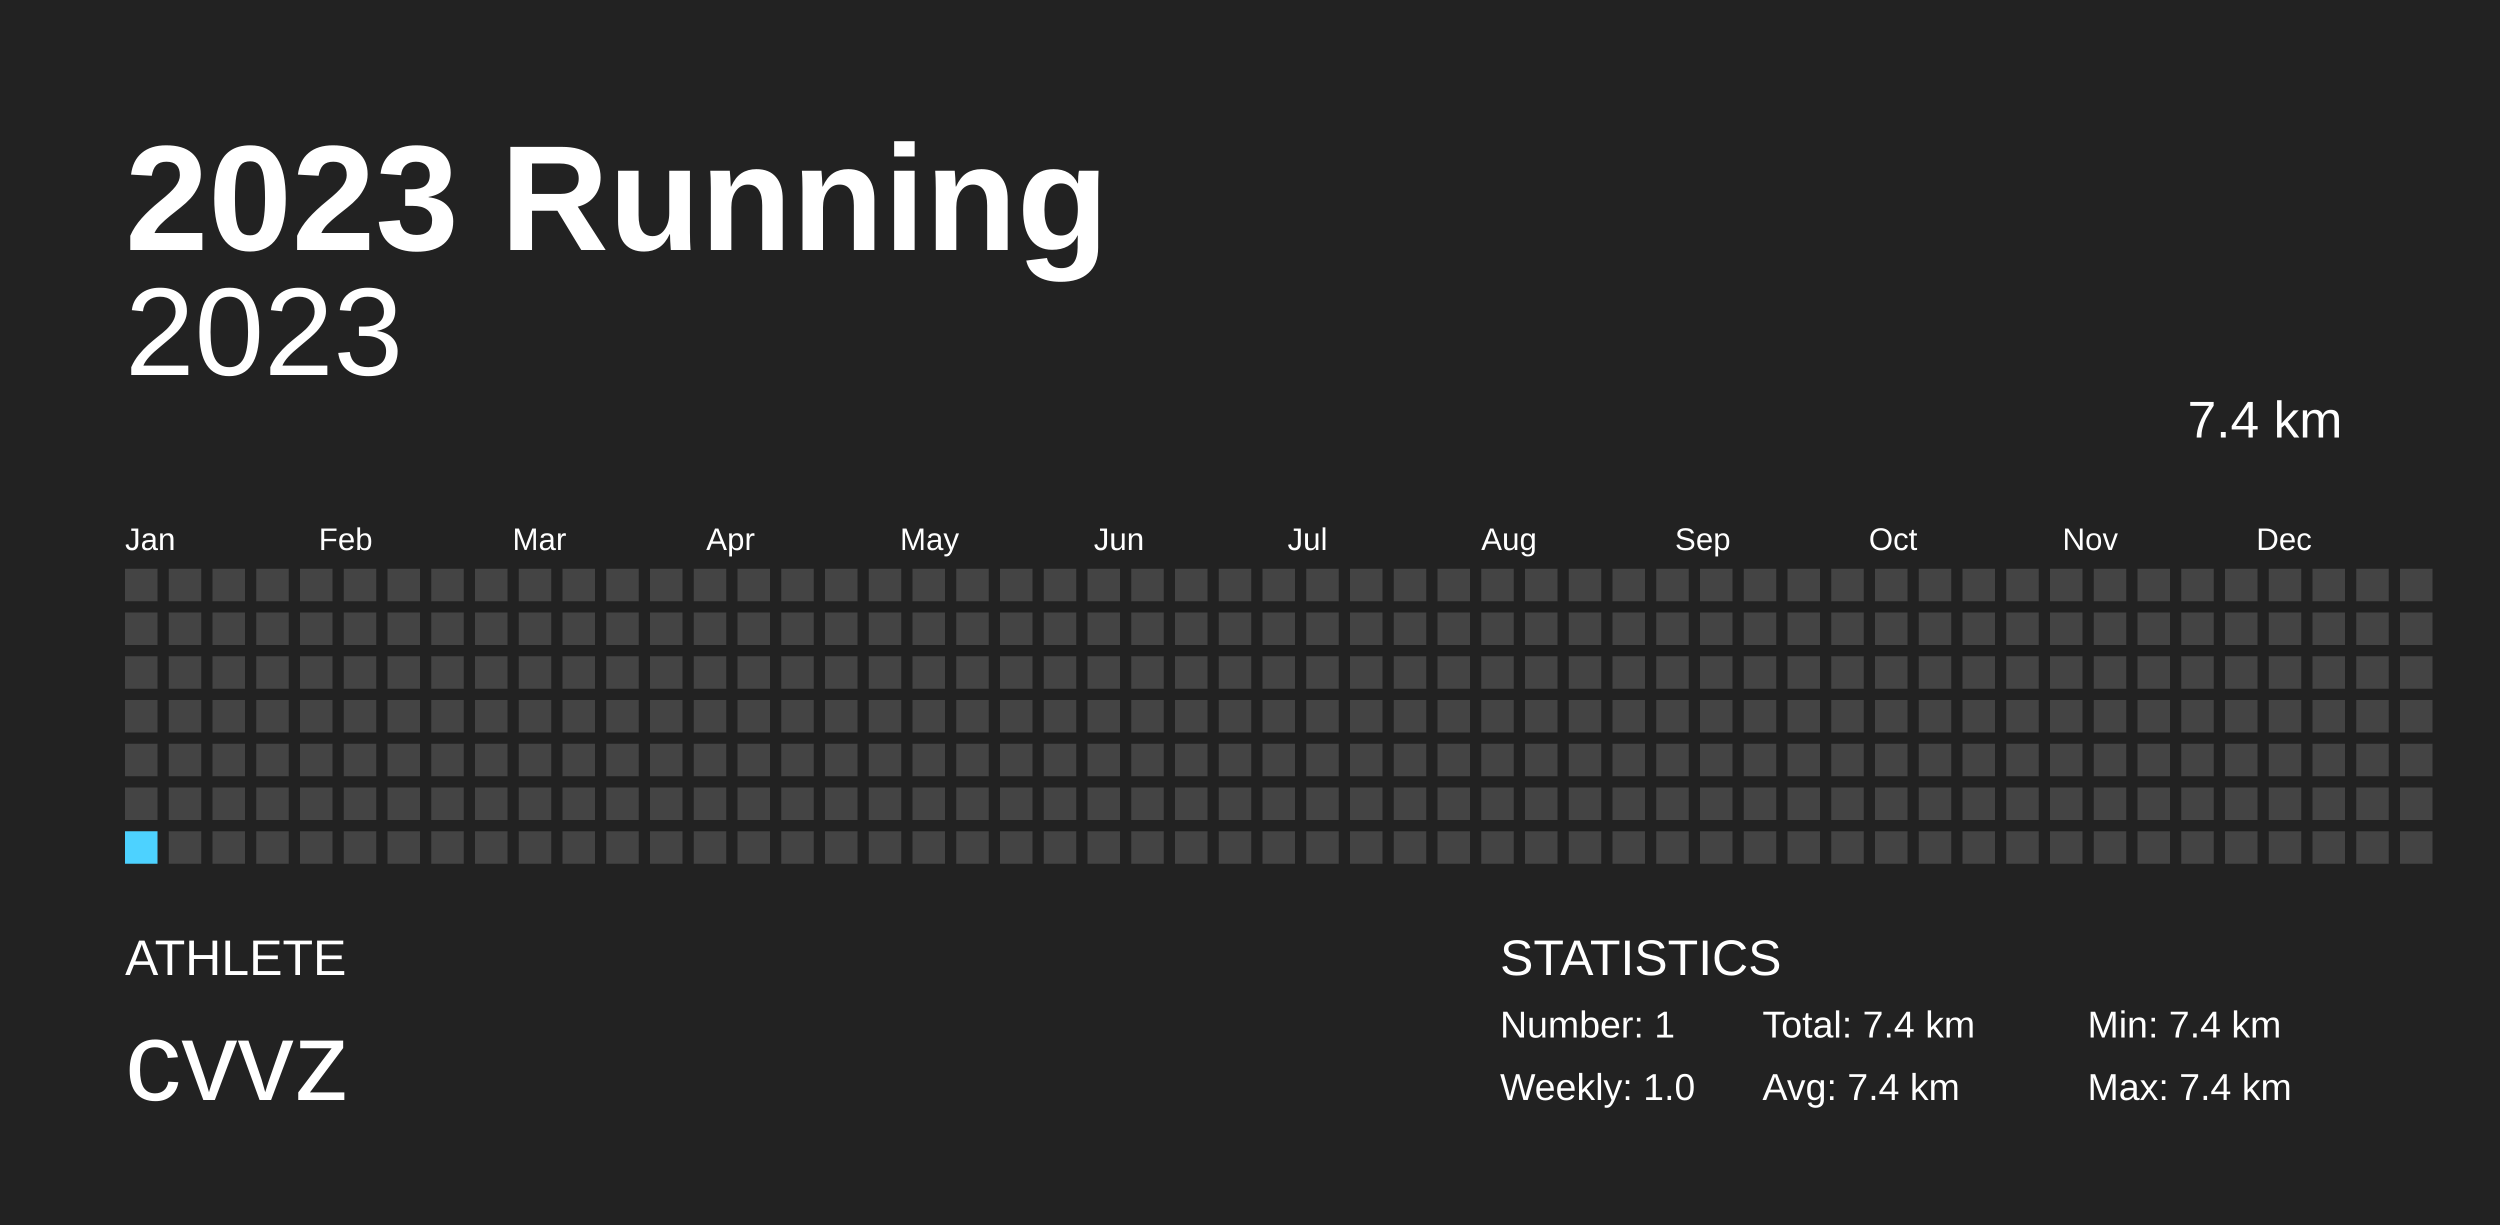
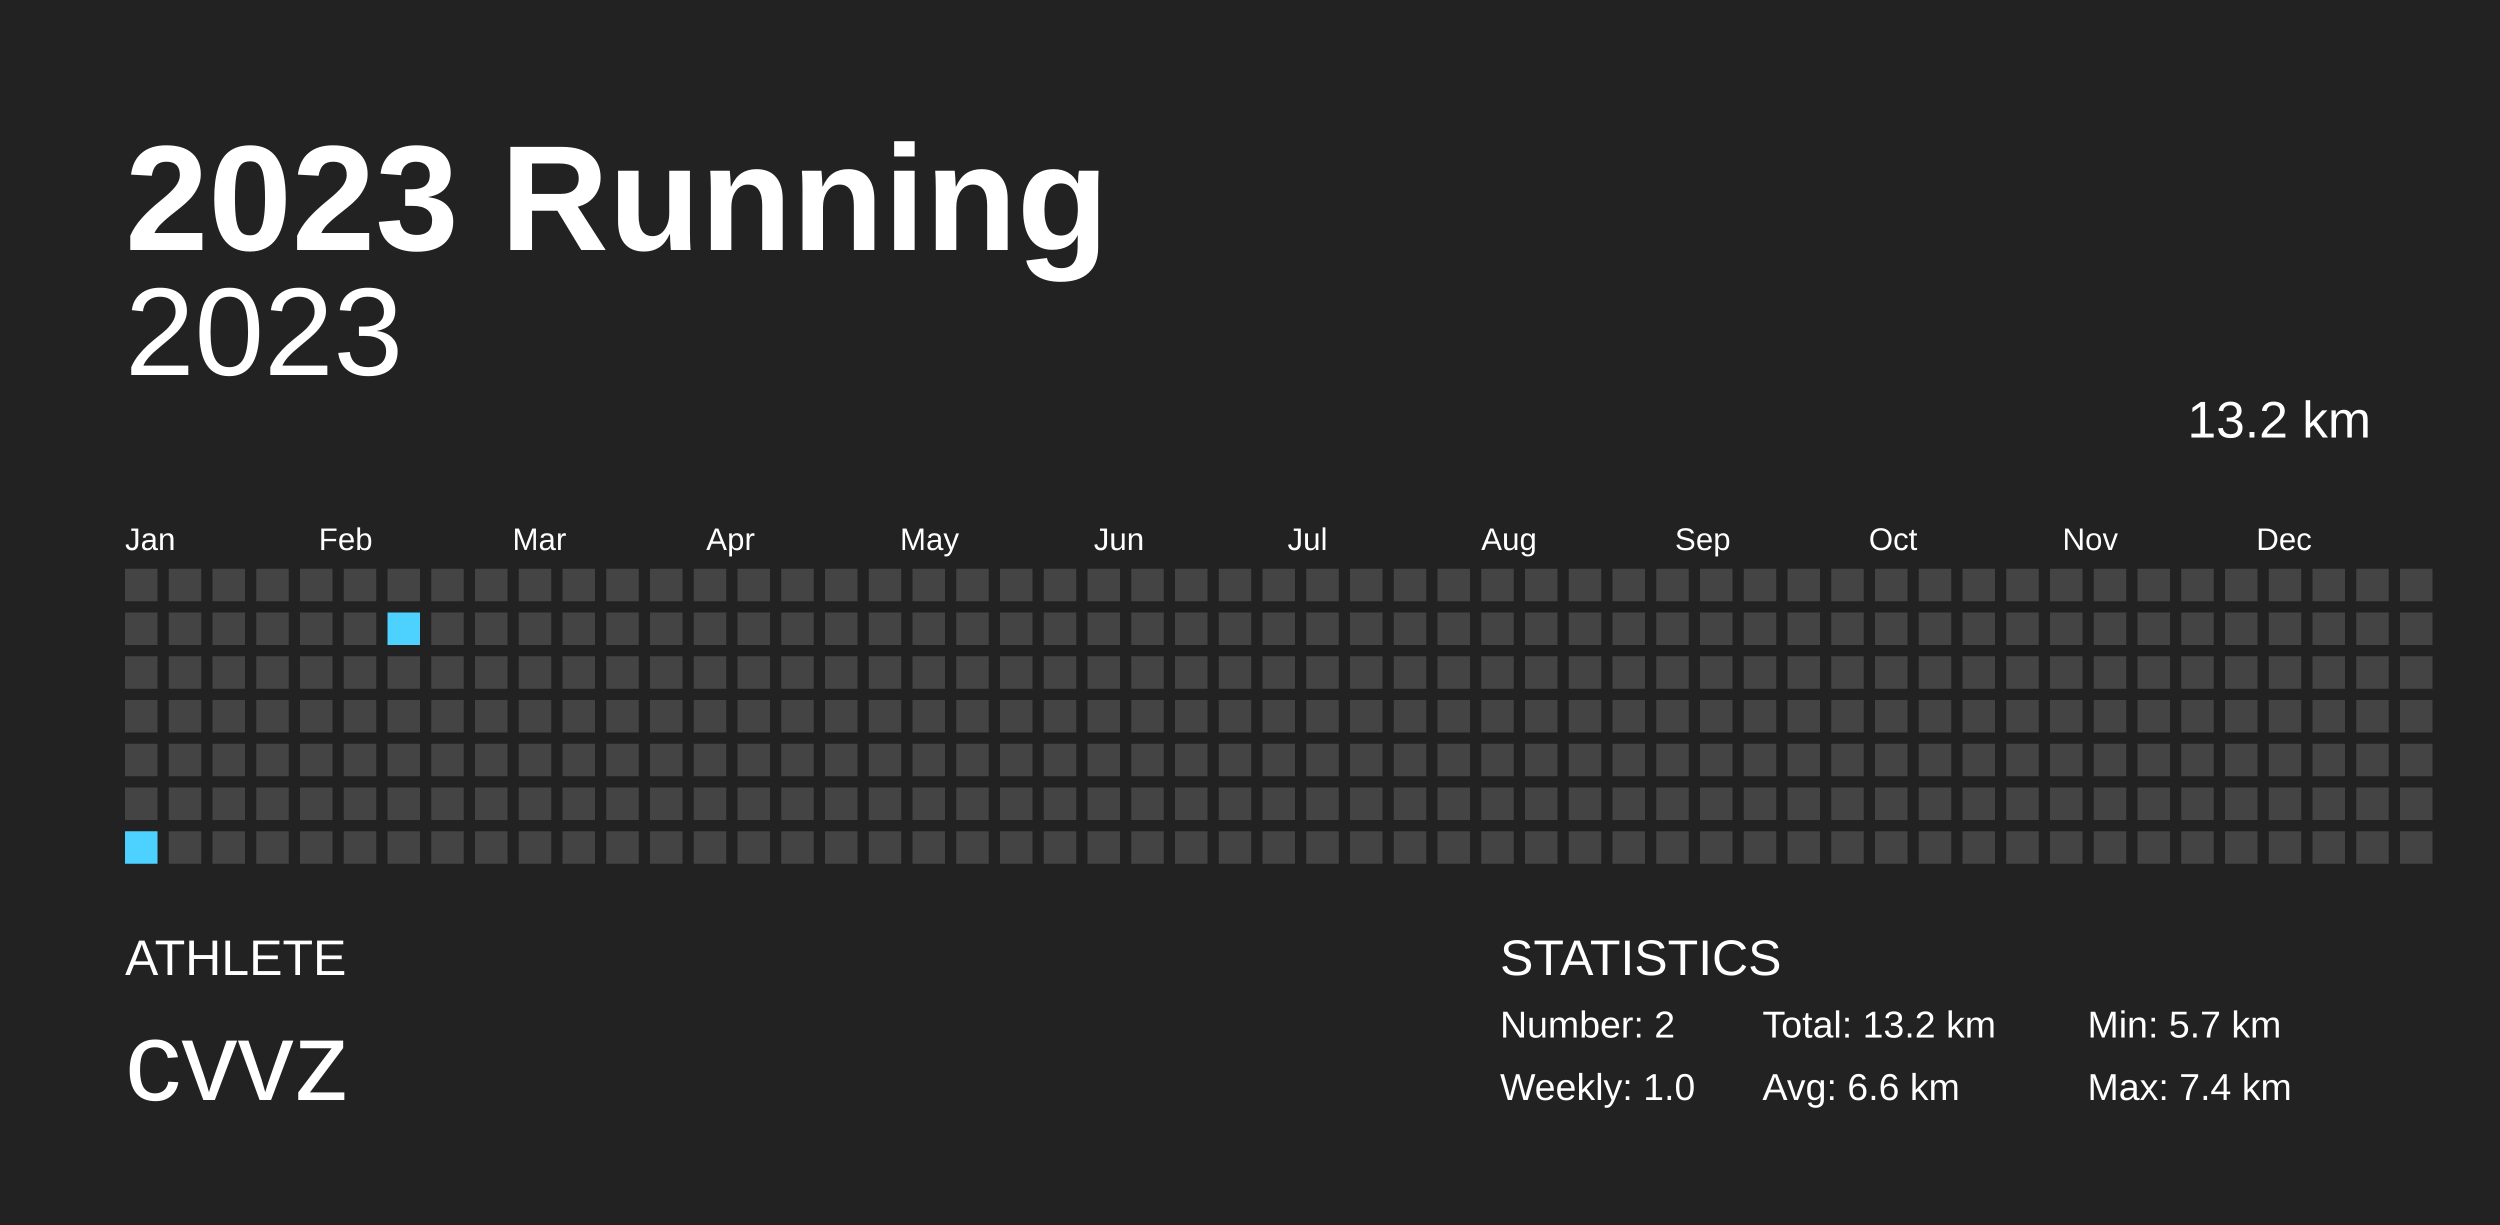
<svg xmlns="http://www.w3.org/2000/svg" baseProfile="full" height="98mm" version="1.1" viewBox="0,0,200,98" width="200mm">
  <defs />
  <rect fill="#222222" height="98" width="200" x="0" y="0" />
  <text fill="#FFFFFF" style="font-size:12px; font-family:Arial; font-weight:bold;" x="10" y="20">2023 Running</text>
  <text fill="#FFFFFF" style="font-size:4px; font-family:Arial" x="10" y="78">ATHLETE</text>
  <text fill="#FFFFFF" style="font-size:9px; font-family:Arial" x="10" y="88">cvvz</text>
  <text fill="#FFFFFF" style="font-size:4px; font-family:Arial" x="120" y="78">STATISTICS</text>
-   <text fill="#FFFFFF" style="font-size:3px; font-family:Arial" x="120" y="83">Number: 1</text>
+   <text fill="#FFFFFF" style="font-size:3px; font-family:Arial" x="120" y="83">Number: 2</text>
  <text fill="#FFFFFF" style="font-size:3px; font-family:Arial" x="120" y="88">Weekly: 1.0</text>
-   <text fill="#FFFFFF" style="font-size:3px; font-family:Arial" x="141" y="83">Total: 7.4 km</text>
-   <text fill="#FFFFFF" style="font-size:3px; font-family:Arial" x="141" y="88">Avg: 7.4 km</text>
-   <text fill="#FFFFFF" style="font-size:3px; font-family:Arial" x="167" y="83">Min: 7.4 km</text>
+   <text fill="#FFFFFF" style="font-size:3px; font-family:Arial" x="141" y="83">Total: 13.2 km</text>
+   <text fill="#FFFFFF" style="font-size:3px; font-family:Arial" x="141" y="88">Avg: 6.6 km</text>
+   <text fill="#FFFFFF" style="font-size:3px; font-family:Arial" x="167" y="83">Min: 5.7 km</text>
  <text fill="#FFFFFF" style="font-size:3px; font-family:Arial" x="167" y="88">Max: 7.4 km</text>
  <text alignment-baseline="hanging" fill="#FFFFFF" style="font-size:10.0px; font-family:Arial;" x="10" y="30">2023</text>
-   <text alignment-baseline="hanging" fill="#FFFFFF" style="font-size:4.125px; font-family:Arial;" x="175" y="35">7.4 km</text>
+   <text alignment-baseline="hanging" fill="#FFFFFF" style="font-size:4.125px; font-family:Arial;" x="175" y="35">13.2 km</text>
  <text fill="#FFFFFF" style="font-size:2.5px; font-family:Arial" x="10.0" y="44">Jan</text>
  <text fill="#FFFFFF" style="font-size:2.5px; font-family:Arial" x="25.5" y="44">Feb</text>
  <text fill="#FFFFFF" style="font-size:2.5px; font-family:Arial" x="41.0" y="44">Mar</text>
  <text fill="#FFFFFF" style="font-size:2.5px; font-family:Arial" x="56.5" y="44">Apr</text>
  <text fill="#FFFFFF" style="font-size:2.5px; font-family:Arial" x="72.0" y="44">May</text>
  <text fill="#FFFFFF" style="font-size:2.5px; font-family:Arial" x="87.5" y="44">Jun</text>
  <text fill="#FFFFFF" style="font-size:2.5px; font-family:Arial" x="103.0" y="44">Jul</text>
  <text fill="#FFFFFF" style="font-size:2.5px; font-family:Arial" x="118.5" y="44">Aug</text>
  <text fill="#FFFFFF" style="font-size:2.5px; font-family:Arial" x="134.0" y="44">Sep</text>
  <text fill="#FFFFFF" style="font-size:2.5px; font-family:Arial" x="149.5" y="44">Oct</text>
  <text fill="#FFFFFF" style="font-size:2.5px; font-family:Arial" x="165.0" y="44">Nov</text>
  <text fill="#FFFFFF" style="font-size:2.5px; font-family:Arial" x="180.5" y="44">Dec</text>
  <rect fill="#444444" height="2.6" width="2.6" x="10.0" y="45.5" />
  <rect fill="#444444" height="2.6" width="2.6" x="10.0" y="49.0" />
  <rect fill="#444444" height="2.6" width="2.6" x="10.0" y="52.5" />
  <rect fill="#444444" height="2.6" width="2.6" x="10.0" y="56.0" />
  <rect fill="#444444" height="2.6" width="2.6" x="10.0" y="59.5" />
  <rect fill="#444444" height="2.6" width="2.6" x="10.0" y="63.0" />
-   <rect fill="#4DD2FF" height="2.6" width="2.6" x="10.0" y="66.5" />
+   <rect fill="#4dd2ff" height="2.6" width="2.6" x="10.0" y="66.5" />
  <rect fill="#444444" height="2.6" width="2.6" x="13.5" y="45.5" />
  <rect fill="#444444" height="2.6" width="2.6" x="13.5" y="49.0" />
  <rect fill="#444444" height="2.6" width="2.6" x="13.5" y="52.5" />
  <rect fill="#444444" height="2.6" width="2.6" x="13.5" y="56.0" />
  <rect fill="#444444" height="2.6" width="2.6" x="13.5" y="59.5" />
  <rect fill="#444444" height="2.6" width="2.6" x="13.5" y="63.0" />
  <rect fill="#444444" height="2.6" width="2.6" x="13.5" y="66.5" />
  <rect fill="#444444" height="2.6" width="2.6" x="17.0" y="45.5" />
  <rect fill="#444444" height="2.6" width="2.6" x="17.0" y="49.0" />
  <rect fill="#444444" height="2.6" width="2.6" x="17.0" y="52.5" />
  <rect fill="#444444" height="2.6" width="2.6" x="17.0" y="56.0" />
  <rect fill="#444444" height="2.6" width="2.6" x="17.0" y="59.5" />
  <rect fill="#444444" height="2.6" width="2.6" x="17.0" y="63.0" />
  <rect fill="#444444" height="2.6" width="2.6" x="17.0" y="66.5" />
  <rect fill="#444444" height="2.6" width="2.6" x="20.5" y="45.5" />
  <rect fill="#444444" height="2.6" width="2.6" x="20.5" y="49.0" />
  <rect fill="#444444" height="2.6" width="2.6" x="20.5" y="52.5" />
  <rect fill="#444444" height="2.6" width="2.6" x="20.5" y="56.0" />
  <rect fill="#444444" height="2.6" width="2.6" x="20.5" y="59.5" />
  <rect fill="#444444" height="2.6" width="2.6" x="20.5" y="63.0" />
  <rect fill="#444444" height="2.6" width="2.6" x="20.5" y="66.5" />
  <rect fill="#444444" height="2.6" width="2.6" x="24.0" y="45.5" />
  <rect fill="#444444" height="2.6" width="2.6" x="24.0" y="49.0" />
  <rect fill="#444444" height="2.6" width="2.6" x="24.0" y="52.5" />
  <rect fill="#444444" height="2.6" width="2.6" x="24.0" y="56.0" />
  <rect fill="#444444" height="2.6" width="2.6" x="24.0" y="59.5" />
  <rect fill="#444444" height="2.6" width="2.6" x="24.0" y="63.0" />
  <rect fill="#444444" height="2.6" width="2.6" x="24.0" y="66.5" />
  <rect fill="#444444" height="2.6" width="2.6" x="27.5" y="45.5" />
  <rect fill="#444444" height="2.6" width="2.6" x="27.5" y="49.0" />
  <rect fill="#444444" height="2.6" width="2.6" x="27.5" y="52.5" />
  <rect fill="#444444" height="2.6" width="2.6" x="27.5" y="56.0" />
  <rect fill="#444444" height="2.6" width="2.6" x="27.5" y="59.5" />
  <rect fill="#444444" height="2.6" width="2.6" x="27.5" y="63.0" />
  <rect fill="#444444" height="2.6" width="2.6" x="27.5" y="66.5" />
  <rect fill="#444444" height="2.6" width="2.6" x="31.0" y="45.5" />
-   <rect fill="#444444" height="2.6" width="2.6" x="31.0" y="49.0" />
+   <rect fill="#4dd2ff" height="2.6" width="2.6" x="31.0" y="49.0" />
  <rect fill="#444444" height="2.6" width="2.6" x="31.0" y="52.5" />
  <rect fill="#444444" height="2.6" width="2.6" x="31.0" y="56.0" />
  <rect fill="#444444" height="2.6" width="2.6" x="31.0" y="59.5" />
  <rect fill="#444444" height="2.6" width="2.6" x="31.0" y="63.0" />
  <rect fill="#444444" height="2.6" width="2.6" x="31.0" y="66.5" />
  <rect fill="#444444" height="2.6" width="2.6" x="34.5" y="45.5" />
  <rect fill="#444444" height="2.6" width="2.6" x="34.5" y="49.0" />
  <rect fill="#444444" height="2.6" width="2.6" x="34.5" y="52.5" />
  <rect fill="#444444" height="2.6" width="2.6" x="34.5" y="56.0" />
  <rect fill="#444444" height="2.6" width="2.6" x="34.5" y="59.5" />
  <rect fill="#444444" height="2.6" width="2.6" x="34.5" y="63.0" />
  <rect fill="#444444" height="2.6" width="2.6" x="34.5" y="66.5" />
  <rect fill="#444444" height="2.6" width="2.6" x="38.0" y="45.5" />
  <rect fill="#444444" height="2.6" width="2.6" x="38.0" y="49.0" />
  <rect fill="#444444" height="2.6" width="2.6" x="38.0" y="52.5" />
  <rect fill="#444444" height="2.6" width="2.6" x="38.0" y="56.0" />
  <rect fill="#444444" height="2.6" width="2.6" x="38.0" y="59.5" />
  <rect fill="#444444" height="2.6" width="2.6" x="38.0" y="63.0" />
  <rect fill="#444444" height="2.6" width="2.6" x="38.0" y="66.5" />
  <rect fill="#444444" height="2.6" width="2.6" x="41.5" y="45.5" />
  <rect fill="#444444" height="2.6" width="2.6" x="41.5" y="49.0" />
  <rect fill="#444444" height="2.6" width="2.6" x="41.5" y="52.5" />
  <rect fill="#444444" height="2.6" width="2.6" x="41.5" y="56.0" />
  <rect fill="#444444" height="2.6" width="2.6" x="41.5" y="59.5" />
  <rect fill="#444444" height="2.6" width="2.6" x="41.5" y="63.0" />
  <rect fill="#444444" height="2.6" width="2.6" x="41.5" y="66.5" />
  <rect fill="#444444" height="2.6" width="2.6" x="45.0" y="45.5" />
  <rect fill="#444444" height="2.6" width="2.6" x="45.0" y="49.0" />
  <rect fill="#444444" height="2.6" width="2.6" x="45.0" y="52.5" />
  <rect fill="#444444" height="2.6" width="2.6" x="45.0" y="56.0" />
  <rect fill="#444444" height="2.6" width="2.6" x="45.0" y="59.5" />
  <rect fill="#444444" height="2.6" width="2.6" x="45.0" y="63.0" />
  <rect fill="#444444" height="2.6" width="2.6" x="45.0" y="66.5" />
  <rect fill="#444444" height="2.6" width="2.6" x="48.5" y="45.5" />
  <rect fill="#444444" height="2.6" width="2.6" x="48.5" y="49.0" />
  <rect fill="#444444" height="2.6" width="2.6" x="48.5" y="52.5" />
  <rect fill="#444444" height="2.6" width="2.6" x="48.5" y="56.0" />
  <rect fill="#444444" height="2.6" width="2.6" x="48.5" y="59.5" />
  <rect fill="#444444" height="2.6" width="2.6" x="48.5" y="63.0" />
  <rect fill="#444444" height="2.6" width="2.6" x="48.5" y="66.5" />
  <rect fill="#444444" height="2.6" width="2.6" x="52.0" y="45.5" />
  <rect fill="#444444" height="2.6" width="2.6" x="52.0" y="49.0" />
  <rect fill="#444444" height="2.6" width="2.6" x="52.0" y="52.5" />
  <rect fill="#444444" height="2.6" width="2.6" x="52.0" y="56.0" />
  <rect fill="#444444" height="2.6" width="2.6" x="52.0" y="59.5" />
  <rect fill="#444444" height="2.6" width="2.6" x="52.0" y="63.0" />
  <rect fill="#444444" height="2.6" width="2.6" x="52.0" y="66.5" />
  <rect fill="#444444" height="2.6" width="2.6" x="55.5" y="45.5" />
  <rect fill="#444444" height="2.6" width="2.6" x="55.5" y="49.0" />
  <rect fill="#444444" height="2.6" width="2.6" x="55.5" y="52.5" />
  <rect fill="#444444" height="2.6" width="2.6" x="55.5" y="56.0" />
  <rect fill="#444444" height="2.6" width="2.6" x="55.5" y="59.5" />
  <rect fill="#444444" height="2.6" width="2.6" x="55.5" y="63.0" />
  <rect fill="#444444" height="2.6" width="2.6" x="55.5" y="66.5" />
  <rect fill="#444444" height="2.6" width="2.6" x="59.0" y="45.5" />
  <rect fill="#444444" height="2.6" width="2.6" x="59.0" y="49.0" />
  <rect fill="#444444" height="2.6" width="2.6" x="59.0" y="52.5" />
  <rect fill="#444444" height="2.6" width="2.6" x="59.0" y="56.0" />
  <rect fill="#444444" height="2.6" width="2.6" x="59.0" y="59.5" />
  <rect fill="#444444" height="2.6" width="2.6" x="59.0" y="63.0" />
  <rect fill="#444444" height="2.6" width="2.6" x="59.0" y="66.5" />
  <rect fill="#444444" height="2.6" width="2.6" x="62.5" y="45.5" />
  <rect fill="#444444" height="2.6" width="2.6" x="62.5" y="49.0" />
  <rect fill="#444444" height="2.6" width="2.6" x="62.5" y="52.5" />
  <rect fill="#444444" height="2.6" width="2.6" x="62.5" y="56.0" />
  <rect fill="#444444" height="2.6" width="2.6" x="62.5" y="59.5" />
  <rect fill="#444444" height="2.6" width="2.6" x="62.5" y="63.0" />
  <rect fill="#444444" height="2.6" width="2.6" x="62.5" y="66.5" />
  <rect fill="#444444" height="2.6" width="2.6" x="66.0" y="45.5" />
  <rect fill="#444444" height="2.6" width="2.6" x="66.0" y="49.0" />
  <rect fill="#444444" height="2.6" width="2.6" x="66.0" y="52.5" />
  <rect fill="#444444" height="2.6" width="2.6" x="66.0" y="56.0" />
  <rect fill="#444444" height="2.6" width="2.6" x="66.0" y="59.5" />
  <rect fill="#444444" height="2.6" width="2.6" x="66.0" y="63.0" />
  <rect fill="#444444" height="2.6" width="2.6" x="66.0" y="66.5" />
  <rect fill="#444444" height="2.6" width="2.6" x="69.5" y="45.5" />
  <rect fill="#444444" height="2.6" width="2.6" x="69.5" y="49.0" />
  <rect fill="#444444" height="2.6" width="2.6" x="69.5" y="52.5" />
  <rect fill="#444444" height="2.6" width="2.6" x="69.5" y="56.0" />
  <rect fill="#444444" height="2.6" width="2.6" x="69.5" y="59.5" />
  <rect fill="#444444" height="2.6" width="2.6" x="69.5" y="63.0" />
  <rect fill="#444444" height="2.6" width="2.6" x="69.5" y="66.5" />
  <rect fill="#444444" height="2.6" width="2.6" x="73.0" y="45.5" />
  <rect fill="#444444" height="2.6" width="2.6" x="73.0" y="49.0" />
  <rect fill="#444444" height="2.6" width="2.6" x="73.0" y="52.5" />
  <rect fill="#444444" height="2.6" width="2.6" x="73.0" y="56.0" />
  <rect fill="#444444" height="2.6" width="2.6" x="73.0" y="59.5" />
  <rect fill="#444444" height="2.6" width="2.6" x="73.0" y="63.0" />
  <rect fill="#444444" height="2.6" width="2.6" x="73.0" y="66.5" />
  <rect fill="#444444" height="2.6" width="2.6" x="76.5" y="45.5" />
  <rect fill="#444444" height="2.6" width="2.6" x="76.5" y="49.0" />
  <rect fill="#444444" height="2.6" width="2.6" x="76.5" y="52.5" />
  <rect fill="#444444" height="2.6" width="2.6" x="76.5" y="56.0" />
  <rect fill="#444444" height="2.6" width="2.6" x="76.5" y="59.5" />
  <rect fill="#444444" height="2.6" width="2.6" x="76.5" y="63.0" />
  <rect fill="#444444" height="2.6" width="2.6" x="76.5" y="66.5" />
  <rect fill="#444444" height="2.6" width="2.6" x="80.0" y="45.5" />
  <rect fill="#444444" height="2.6" width="2.6" x="80.0" y="49.0" />
  <rect fill="#444444" height="2.6" width="2.6" x="80.0" y="52.5" />
  <rect fill="#444444" height="2.6" width="2.6" x="80.0" y="56.0" />
  <rect fill="#444444" height="2.6" width="2.6" x="80.0" y="59.5" />
  <rect fill="#444444" height="2.6" width="2.6" x="80.0" y="63.0" />
  <rect fill="#444444" height="2.6" width="2.6" x="80.0" y="66.5" />
  <rect fill="#444444" height="2.6" width="2.6" x="83.5" y="45.5" />
  <rect fill="#444444" height="2.6" width="2.6" x="83.5" y="49.0" />
  <rect fill="#444444" height="2.6" width="2.6" x="83.5" y="52.5" />
  <rect fill="#444444" height="2.6" width="2.6" x="83.5" y="56.0" />
  <rect fill="#444444" height="2.6" width="2.6" x="83.5" y="59.5" />
  <rect fill="#444444" height="2.6" width="2.6" x="83.5" y="63.0" />
  <rect fill="#444444" height="2.6" width="2.6" x="83.5" y="66.5" />
  <rect fill="#444444" height="2.6" width="2.6" x="87.0" y="45.5" />
  <rect fill="#444444" height="2.6" width="2.6" x="87.0" y="49.0" />
  <rect fill="#444444" height="2.6" width="2.6" x="87.0" y="52.5" />
  <rect fill="#444444" height="2.6" width="2.6" x="87.0" y="56.0" />
  <rect fill="#444444" height="2.6" width="2.6" x="87.0" y="59.5" />
  <rect fill="#444444" height="2.6" width="2.6" x="87.0" y="63.0" />
  <rect fill="#444444" height="2.6" width="2.6" x="87.0" y="66.5" />
  <rect fill="#444444" height="2.6" width="2.6" x="90.5" y="45.5" />
  <rect fill="#444444" height="2.6" width="2.6" x="90.5" y="49.0" />
  <rect fill="#444444" height="2.6" width="2.6" x="90.5" y="52.5" />
  <rect fill="#444444" height="2.6" width="2.6" x="90.5" y="56.0" />
  <rect fill="#444444" height="2.6" width="2.6" x="90.5" y="59.5" />
  <rect fill="#444444" height="2.6" width="2.6" x="90.5" y="63.0" />
  <rect fill="#444444" height="2.6" width="2.6" x="90.5" y="66.5" />
  <rect fill="#444444" height="2.6" width="2.6" x="94.0" y="45.5" />
  <rect fill="#444444" height="2.6" width="2.6" x="94.0" y="49.0" />
  <rect fill="#444444" height="2.6" width="2.6" x="94.0" y="52.5" />
  <rect fill="#444444" height="2.6" width="2.6" x="94.0" y="56.0" />
  <rect fill="#444444" height="2.6" width="2.6" x="94.0" y="59.5" />
  <rect fill="#444444" height="2.6" width="2.6" x="94.0" y="63.0" />
  <rect fill="#444444" height="2.6" width="2.6" x="94.0" y="66.5" />
  <rect fill="#444444" height="2.6" width="2.6" x="97.5" y="45.5" />
  <rect fill="#444444" height="2.6" width="2.6" x="97.5" y="49.0" />
  <rect fill="#444444" height="2.6" width="2.6" x="97.5" y="52.5" />
  <rect fill="#444444" height="2.6" width="2.6" x="97.5" y="56.0" />
  <rect fill="#444444" height="2.6" width="2.6" x="97.5" y="59.5" />
  <rect fill="#444444" height="2.6" width="2.6" x="97.5" y="63.0" />
  <rect fill="#444444" height="2.6" width="2.6" x="97.5" y="66.5" />
  <rect fill="#444444" height="2.6" width="2.6" x="101.0" y="45.5" />
  <rect fill="#444444" height="2.6" width="2.6" x="101.0" y="49.0" />
  <rect fill="#444444" height="2.6" width="2.6" x="101.0" y="52.5" />
  <rect fill="#444444" height="2.6" width="2.6" x="101.0" y="56.0" />
  <rect fill="#444444" height="2.6" width="2.6" x="101.0" y="59.5" />
  <rect fill="#444444" height="2.6" width="2.6" x="101.0" y="63.0" />
  <rect fill="#444444" height="2.6" width="2.6" x="101.0" y="66.5" />
  <rect fill="#444444" height="2.6" width="2.6" x="104.5" y="45.5" />
  <rect fill="#444444" height="2.6" width="2.6" x="104.5" y="49.0" />
  <rect fill="#444444" height="2.6" width="2.6" x="104.5" y="52.5" />
  <rect fill="#444444" height="2.6" width="2.6" x="104.5" y="56.0" />
  <rect fill="#444444" height="2.6" width="2.6" x="104.5" y="59.5" />
  <rect fill="#444444" height="2.6" width="2.6" x="104.5" y="63.0" />
  <rect fill="#444444" height="2.6" width="2.6" x="104.5" y="66.5" />
  <rect fill="#444444" height="2.6" width="2.6" x="108.0" y="45.5" />
  <rect fill="#444444" height="2.6" width="2.6" x="108.0" y="49.0" />
  <rect fill="#444444" height="2.6" width="2.6" x="108.0" y="52.5" />
  <rect fill="#444444" height="2.6" width="2.6" x="108.0" y="56.0" />
  <rect fill="#444444" height="2.6" width="2.6" x="108.0" y="59.5" />
  <rect fill="#444444" height="2.6" width="2.6" x="108.0" y="63.0" />
  <rect fill="#444444" height="2.6" width="2.6" x="108.0" y="66.5" />
  <rect fill="#444444" height="2.6" width="2.6" x="111.5" y="45.5" />
  <rect fill="#444444" height="2.6" width="2.6" x="111.5" y="49.0" />
  <rect fill="#444444" height="2.6" width="2.6" x="111.5" y="52.5" />
  <rect fill="#444444" height="2.6" width="2.6" x="111.5" y="56.0" />
  <rect fill="#444444" height="2.6" width="2.6" x="111.5" y="59.5" />
  <rect fill="#444444" height="2.6" width="2.6" x="111.5" y="63.0" />
  <rect fill="#444444" height="2.6" width="2.6" x="111.5" y="66.5" />
  <rect fill="#444444" height="2.6" width="2.6" x="115.0" y="45.5" />
  <rect fill="#444444" height="2.6" width="2.6" x="115.0" y="49.0" />
  <rect fill="#444444" height="2.6" width="2.6" x="115.0" y="52.5" />
  <rect fill="#444444" height="2.6" width="2.6" x="115.0" y="56.0" />
  <rect fill="#444444" height="2.6" width="2.6" x="115.0" y="59.5" />
  <rect fill="#444444" height="2.6" width="2.6" x="115.0" y="63.0" />
  <rect fill="#444444" height="2.6" width="2.6" x="115.0" y="66.5" />
  <rect fill="#444444" height="2.6" width="2.6" x="118.5" y="45.5" />
  <rect fill="#444444" height="2.6" width="2.6" x="118.5" y="49.0" />
  <rect fill="#444444" height="2.6" width="2.6" x="118.5" y="52.5" />
  <rect fill="#444444" height="2.6" width="2.6" x="118.5" y="56.0" />
  <rect fill="#444444" height="2.6" width="2.6" x="118.5" y="59.5" />
  <rect fill="#444444" height="2.6" width="2.6" x="118.5" y="63.0" />
  <rect fill="#444444" height="2.6" width="2.6" x="118.5" y="66.5" />
  <rect fill="#444444" height="2.6" width="2.6" x="122.0" y="45.5" />
  <rect fill="#444444" height="2.6" width="2.6" x="122.0" y="49.0" />
  <rect fill="#444444" height="2.6" width="2.6" x="122.0" y="52.5" />
  <rect fill="#444444" height="2.6" width="2.6" x="122.0" y="56.0" />
  <rect fill="#444444" height="2.6" width="2.6" x="122.0" y="59.5" />
  <rect fill="#444444" height="2.6" width="2.6" x="122.0" y="63.0" />
  <rect fill="#444444" height="2.6" width="2.6" x="122.0" y="66.5" />
  <rect fill="#444444" height="2.6" width="2.6" x="125.5" y="45.5" />
  <rect fill="#444444" height="2.6" width="2.6" x="125.5" y="49.0" />
  <rect fill="#444444" height="2.6" width="2.6" x="125.5" y="52.5" />
  <rect fill="#444444" height="2.6" width="2.6" x="125.5" y="56.0" />
  <rect fill="#444444" height="2.6" width="2.6" x="125.5" y="59.5" />
  <rect fill="#444444" height="2.6" width="2.6" x="125.5" y="63.0" />
  <rect fill="#444444" height="2.6" width="2.6" x="125.5" y="66.5" />
  <rect fill="#444444" height="2.6" width="2.6" x="129.0" y="45.5" />
  <rect fill="#444444" height="2.6" width="2.6" x="129.0" y="49.0" />
  <rect fill="#444444" height="2.6" width="2.6" x="129.0" y="52.5" />
  <rect fill="#444444" height="2.6" width="2.6" x="129.0" y="56.0" />
  <rect fill="#444444" height="2.6" width="2.6" x="129.0" y="59.5" />
  <rect fill="#444444" height="2.6" width="2.6" x="129.0" y="63.0" />
  <rect fill="#444444" height="2.6" width="2.6" x="129.0" y="66.5" />
  <rect fill="#444444" height="2.6" width="2.6" x="132.5" y="45.5" />
  <rect fill="#444444" height="2.6" width="2.6" x="132.5" y="49.0" />
  <rect fill="#444444" height="2.6" width="2.6" x="132.5" y="52.5" />
  <rect fill="#444444" height="2.6" width="2.6" x="132.5" y="56.0" />
  <rect fill="#444444" height="2.6" width="2.6" x="132.5" y="59.5" />
  <rect fill="#444444" height="2.6" width="2.6" x="132.5" y="63.0" />
  <rect fill="#444444" height="2.6" width="2.6" x="132.5" y="66.5" />
  <rect fill="#444444" height="2.6" width="2.6" x="136.0" y="45.5" />
  <rect fill="#444444" height="2.6" width="2.6" x="136.0" y="49.0" />
  <rect fill="#444444" height="2.6" width="2.6" x="136.0" y="52.5" />
  <rect fill="#444444" height="2.6" width="2.6" x="136.0" y="56.0" />
  <rect fill="#444444" height="2.6" width="2.6" x="136.0" y="59.5" />
  <rect fill="#444444" height="2.6" width="2.6" x="136.0" y="63.0" />
  <rect fill="#444444" height="2.6" width="2.6" x="136.0" y="66.5" />
  <rect fill="#444444" height="2.6" width="2.6" x="139.5" y="45.5" />
  <rect fill="#444444" height="2.6" width="2.6" x="139.5" y="49.0" />
  <rect fill="#444444" height="2.6" width="2.6" x="139.5" y="52.5" />
  <rect fill="#444444" height="2.6" width="2.6" x="139.5" y="56.0" />
  <rect fill="#444444" height="2.6" width="2.6" x="139.5" y="59.5" />
  <rect fill="#444444" height="2.6" width="2.6" x="139.5" y="63.0" />
  <rect fill="#444444" height="2.6" width="2.6" x="139.5" y="66.5" />
  <rect fill="#444444" height="2.6" width="2.6" x="143.0" y="45.5" />
  <rect fill="#444444" height="2.6" width="2.6" x="143.0" y="49.0" />
  <rect fill="#444444" height="2.6" width="2.6" x="143.0" y="52.5" />
  <rect fill="#444444" height="2.6" width="2.6" x="143.0" y="56.0" />
  <rect fill="#444444" height="2.6" width="2.6" x="143.0" y="59.5" />
  <rect fill="#444444" height="2.6" width="2.6" x="143.0" y="63.0" />
  <rect fill="#444444" height="2.6" width="2.6" x="143.0" y="66.5" />
  <rect fill="#444444" height="2.6" width="2.6" x="146.5" y="45.5" />
  <rect fill="#444444" height="2.6" width="2.6" x="146.5" y="49.0" />
  <rect fill="#444444" height="2.6" width="2.6" x="146.5" y="52.5" />
  <rect fill="#444444" height="2.6" width="2.6" x="146.5" y="56.0" />
  <rect fill="#444444" height="2.6" width="2.6" x="146.5" y="59.5" />
  <rect fill="#444444" height="2.6" width="2.6" x="146.5" y="63.0" />
  <rect fill="#444444" height="2.6" width="2.6" x="146.5" y="66.5" />
  <rect fill="#444444" height="2.6" width="2.6" x="150.0" y="45.5" />
  <rect fill="#444444" height="2.6" width="2.6" x="150.0" y="49.0" />
  <rect fill="#444444" height="2.6" width="2.6" x="150.0" y="52.5" />
  <rect fill="#444444" height="2.6" width="2.6" x="150.0" y="56.0" />
  <rect fill="#444444" height="2.6" width="2.6" x="150.0" y="59.5" />
  <rect fill="#444444" height="2.6" width="2.6" x="150.0" y="63.0" />
  <rect fill="#444444" height="2.6" width="2.6" x="150.0" y="66.5" />
  <rect fill="#444444" height="2.6" width="2.6" x="153.5" y="45.5" />
  <rect fill="#444444" height="2.6" width="2.6" x="153.5" y="49.0" />
  <rect fill="#444444" height="2.6" width="2.6" x="153.5" y="52.5" />
  <rect fill="#444444" height="2.6" width="2.6" x="153.5" y="56.0" />
  <rect fill="#444444" height="2.6" width="2.6" x="153.5" y="59.5" />
  <rect fill="#444444" height="2.6" width="2.6" x="153.5" y="63.0" />
  <rect fill="#444444" height="2.6" width="2.6" x="153.5" y="66.5" />
  <rect fill="#444444" height="2.6" width="2.6" x="157.0" y="45.5" />
  <rect fill="#444444" height="2.6" width="2.6" x="157.0" y="49.0" />
  <rect fill="#444444" height="2.6" width="2.6" x="157.0" y="52.5" />
  <rect fill="#444444" height="2.6" width="2.6" x="157.0" y="56.0" />
  <rect fill="#444444" height="2.6" width="2.6" x="157.0" y="59.5" />
  <rect fill="#444444" height="2.6" width="2.6" x="157.0" y="63.0" />
  <rect fill="#444444" height="2.6" width="2.6" x="157.0" y="66.5" />
  <rect fill="#444444" height="2.6" width="2.6" x="160.5" y="45.5" />
  <rect fill="#444444" height="2.6" width="2.6" x="160.5" y="49.0" />
  <rect fill="#444444" height="2.6" width="2.6" x="160.5" y="52.5" />
  <rect fill="#444444" height="2.6" width="2.6" x="160.5" y="56.0" />
  <rect fill="#444444" height="2.6" width="2.6" x="160.5" y="59.5" />
  <rect fill="#444444" height="2.6" width="2.6" x="160.5" y="63.0" />
  <rect fill="#444444" height="2.6" width="2.6" x="160.5" y="66.5" />
  <rect fill="#444444" height="2.6" width="2.6" x="164.0" y="45.5" />
  <rect fill="#444444" height="2.6" width="2.6" x="164.0" y="49.0" />
  <rect fill="#444444" height="2.6" width="2.6" x="164.0" y="52.5" />
  <rect fill="#444444" height="2.6" width="2.6" x="164.0" y="56.0" />
  <rect fill="#444444" height="2.6" width="2.6" x="164.0" y="59.5" />
  <rect fill="#444444" height="2.6" width="2.6" x="164.0" y="63.0" />
  <rect fill="#444444" height="2.6" width="2.6" x="164.0" y="66.5" />
  <rect fill="#444444" height="2.6" width="2.6" x="167.5" y="45.5" />
  <rect fill="#444444" height="2.6" width="2.6" x="167.5" y="49.0" />
  <rect fill="#444444" height="2.6" width="2.6" x="167.5" y="52.5" />
  <rect fill="#444444" height="2.6" width="2.6" x="167.5" y="56.0" />
  <rect fill="#444444" height="2.6" width="2.6" x="167.5" y="59.5" />
  <rect fill="#444444" height="2.6" width="2.6" x="167.5" y="63.0" />
  <rect fill="#444444" height="2.6" width="2.6" x="167.5" y="66.5" />
  <rect fill="#444444" height="2.6" width="2.6" x="171.0" y="45.5" />
  <rect fill="#444444" height="2.6" width="2.6" x="171.0" y="49.0" />
  <rect fill="#444444" height="2.6" width="2.6" x="171.0" y="52.5" />
  <rect fill="#444444" height="2.6" width="2.6" x="171.0" y="56.0" />
  <rect fill="#444444" height="2.6" width="2.6" x="171.0" y="59.5" />
  <rect fill="#444444" height="2.6" width="2.6" x="171.0" y="63.0" />
  <rect fill="#444444" height="2.6" width="2.6" x="171.0" y="66.5" />
  <rect fill="#444444" height="2.6" width="2.6" x="174.5" y="45.5" />
  <rect fill="#444444" height="2.6" width="2.6" x="174.5" y="49.0" />
  <rect fill="#444444" height="2.6" width="2.6" x="174.5" y="52.5" />
  <rect fill="#444444" height="2.6" width="2.6" x="174.5" y="56.0" />
  <rect fill="#444444" height="2.6" width="2.6" x="174.5" y="59.5" />
  <rect fill="#444444" height="2.6" width="2.6" x="174.5" y="63.0" />
  <rect fill="#444444" height="2.6" width="2.6" x="174.5" y="66.5" />
  <rect fill="#444444" height="2.6" width="2.6" x="178.0" y="45.5" />
  <rect fill="#444444" height="2.6" width="2.6" x="178.0" y="49.0" />
  <rect fill="#444444" height="2.6" width="2.6" x="178.0" y="52.5" />
  <rect fill="#444444" height="2.6" width="2.6" x="178.0" y="56.0" />
  <rect fill="#444444" height="2.6" width="2.6" x="178.0" y="59.5" />
  <rect fill="#444444" height="2.6" width="2.6" x="178.0" y="63.0" />
  <rect fill="#444444" height="2.6" width="2.6" x="178.0" y="66.5" />
  <rect fill="#444444" height="2.6" width="2.6" x="181.5" y="45.5" />
  <rect fill="#444444" height="2.6" width="2.6" x="181.5" y="49.0" />
  <rect fill="#444444" height="2.6" width="2.6" x="181.5" y="52.5" />
  <rect fill="#444444" height="2.6" width="2.6" x="181.5" y="56.0" />
  <rect fill="#444444" height="2.6" width="2.6" x="181.5" y="59.5" />
  <rect fill="#444444" height="2.6" width="2.6" x="181.5" y="63.0" />
  <rect fill="#444444" height="2.6" width="2.6" x="181.5" y="66.5" />
  <rect fill="#444444" height="2.6" width="2.6" x="185.0" y="45.5" />
  <rect fill="#444444" height="2.6" width="2.6" x="185.0" y="49.0" />
  <rect fill="#444444" height="2.6" width="2.6" x="185.0" y="52.5" />
  <rect fill="#444444" height="2.6" width="2.6" x="185.0" y="56.0" />
  <rect fill="#444444" height="2.6" width="2.6" x="185.0" y="59.5" />
  <rect fill="#444444" height="2.6" width="2.6" x="185.0" y="63.0" />
  <rect fill="#444444" height="2.6" width="2.6" x="185.0" y="66.5" />
  <rect fill="#444444" height="2.6" width="2.6" x="188.5" y="45.5" />
  <rect fill="#444444" height="2.6" width="2.6" x="188.5" y="49.0" />
  <rect fill="#444444" height="2.6" width="2.6" x="188.5" y="52.5" />
  <rect fill="#444444" height="2.6" width="2.6" x="188.5" y="56.0" />
  <rect fill="#444444" height="2.6" width="2.6" x="188.5" y="59.5" />
  <rect fill="#444444" height="2.6" width="2.6" x="188.5" y="63.0" />
  <rect fill="#444444" height="2.6" width="2.6" x="188.5" y="66.5" />
  <rect fill="#444444" height="2.6" width="2.6" x="192.0" y="45.5" />
  <rect fill="#444444" height="2.6" width="2.6" x="192.0" y="49.0" />
  <rect fill="#444444" height="2.6" width="2.6" x="192.0" y="52.5" />
  <rect fill="#444444" height="2.6" width="2.6" x="192.0" y="56.0" />
  <rect fill="#444444" height="2.6" width="2.6" x="192.0" y="59.5" />
  <rect fill="#444444" height="2.6" width="2.6" x="192.0" y="63.0" />
  <rect fill="#444444" height="2.6" width="2.6" x="192.0" y="66.5" />
</svg>
